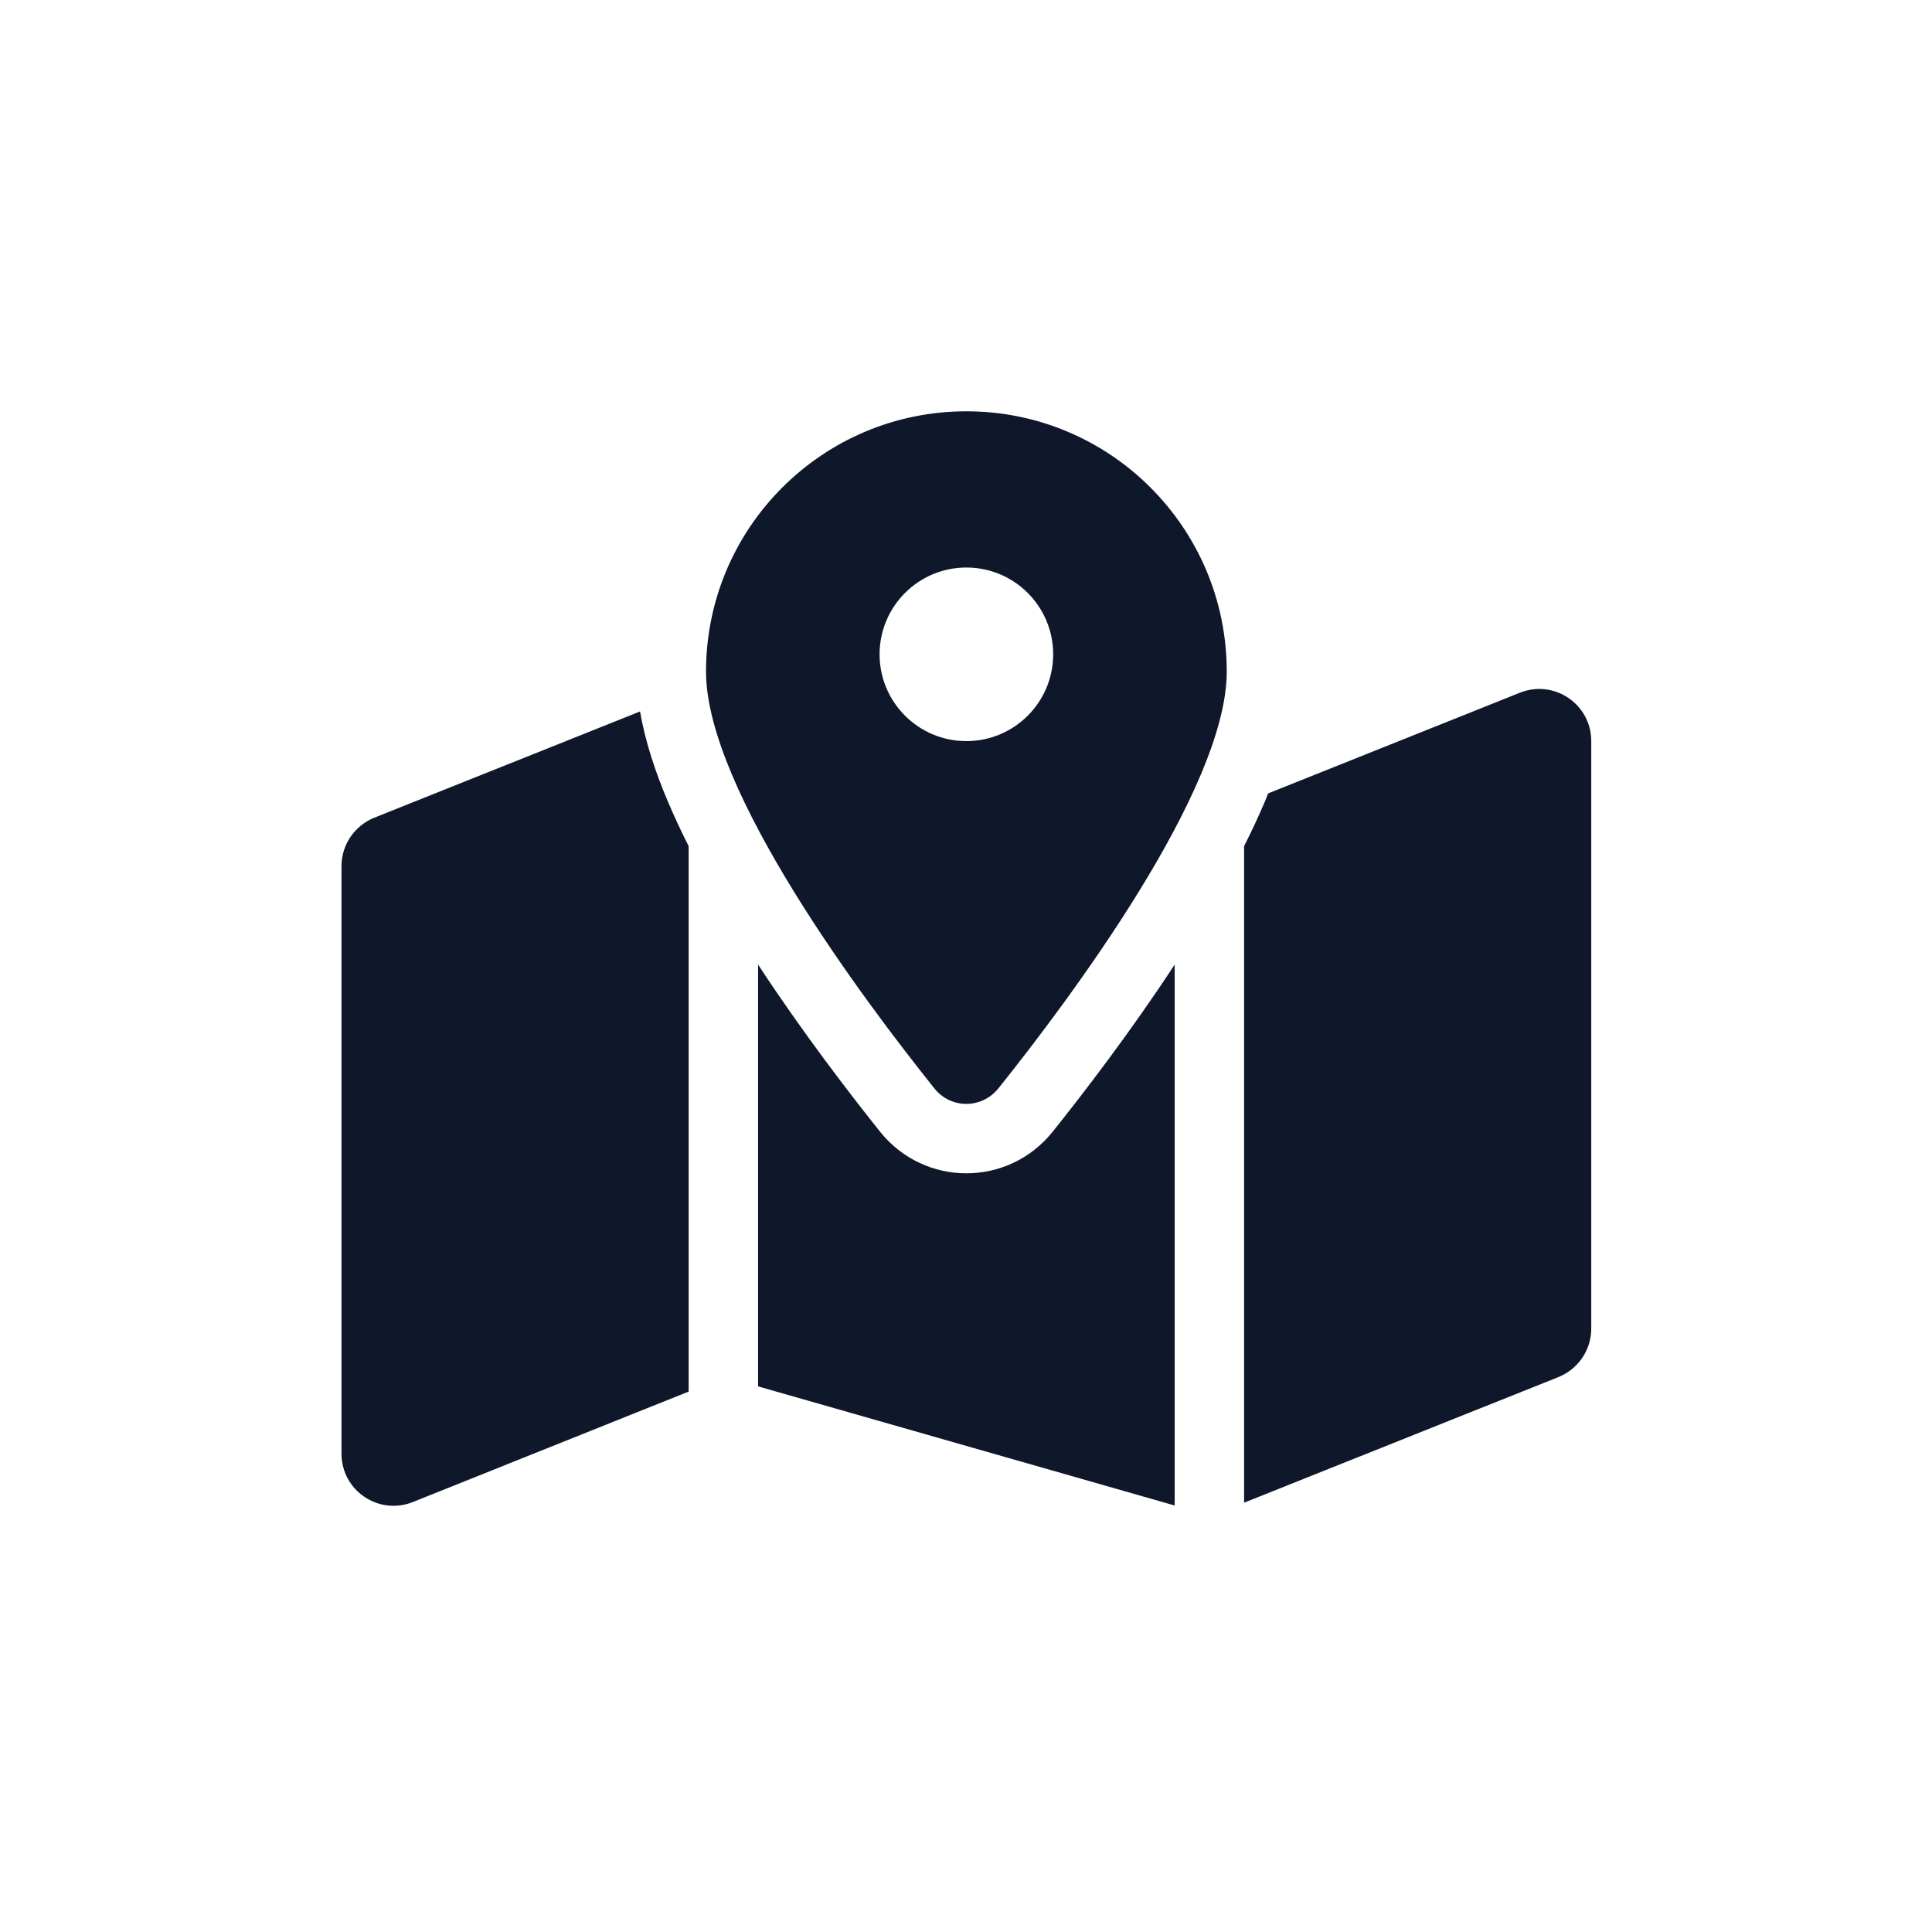
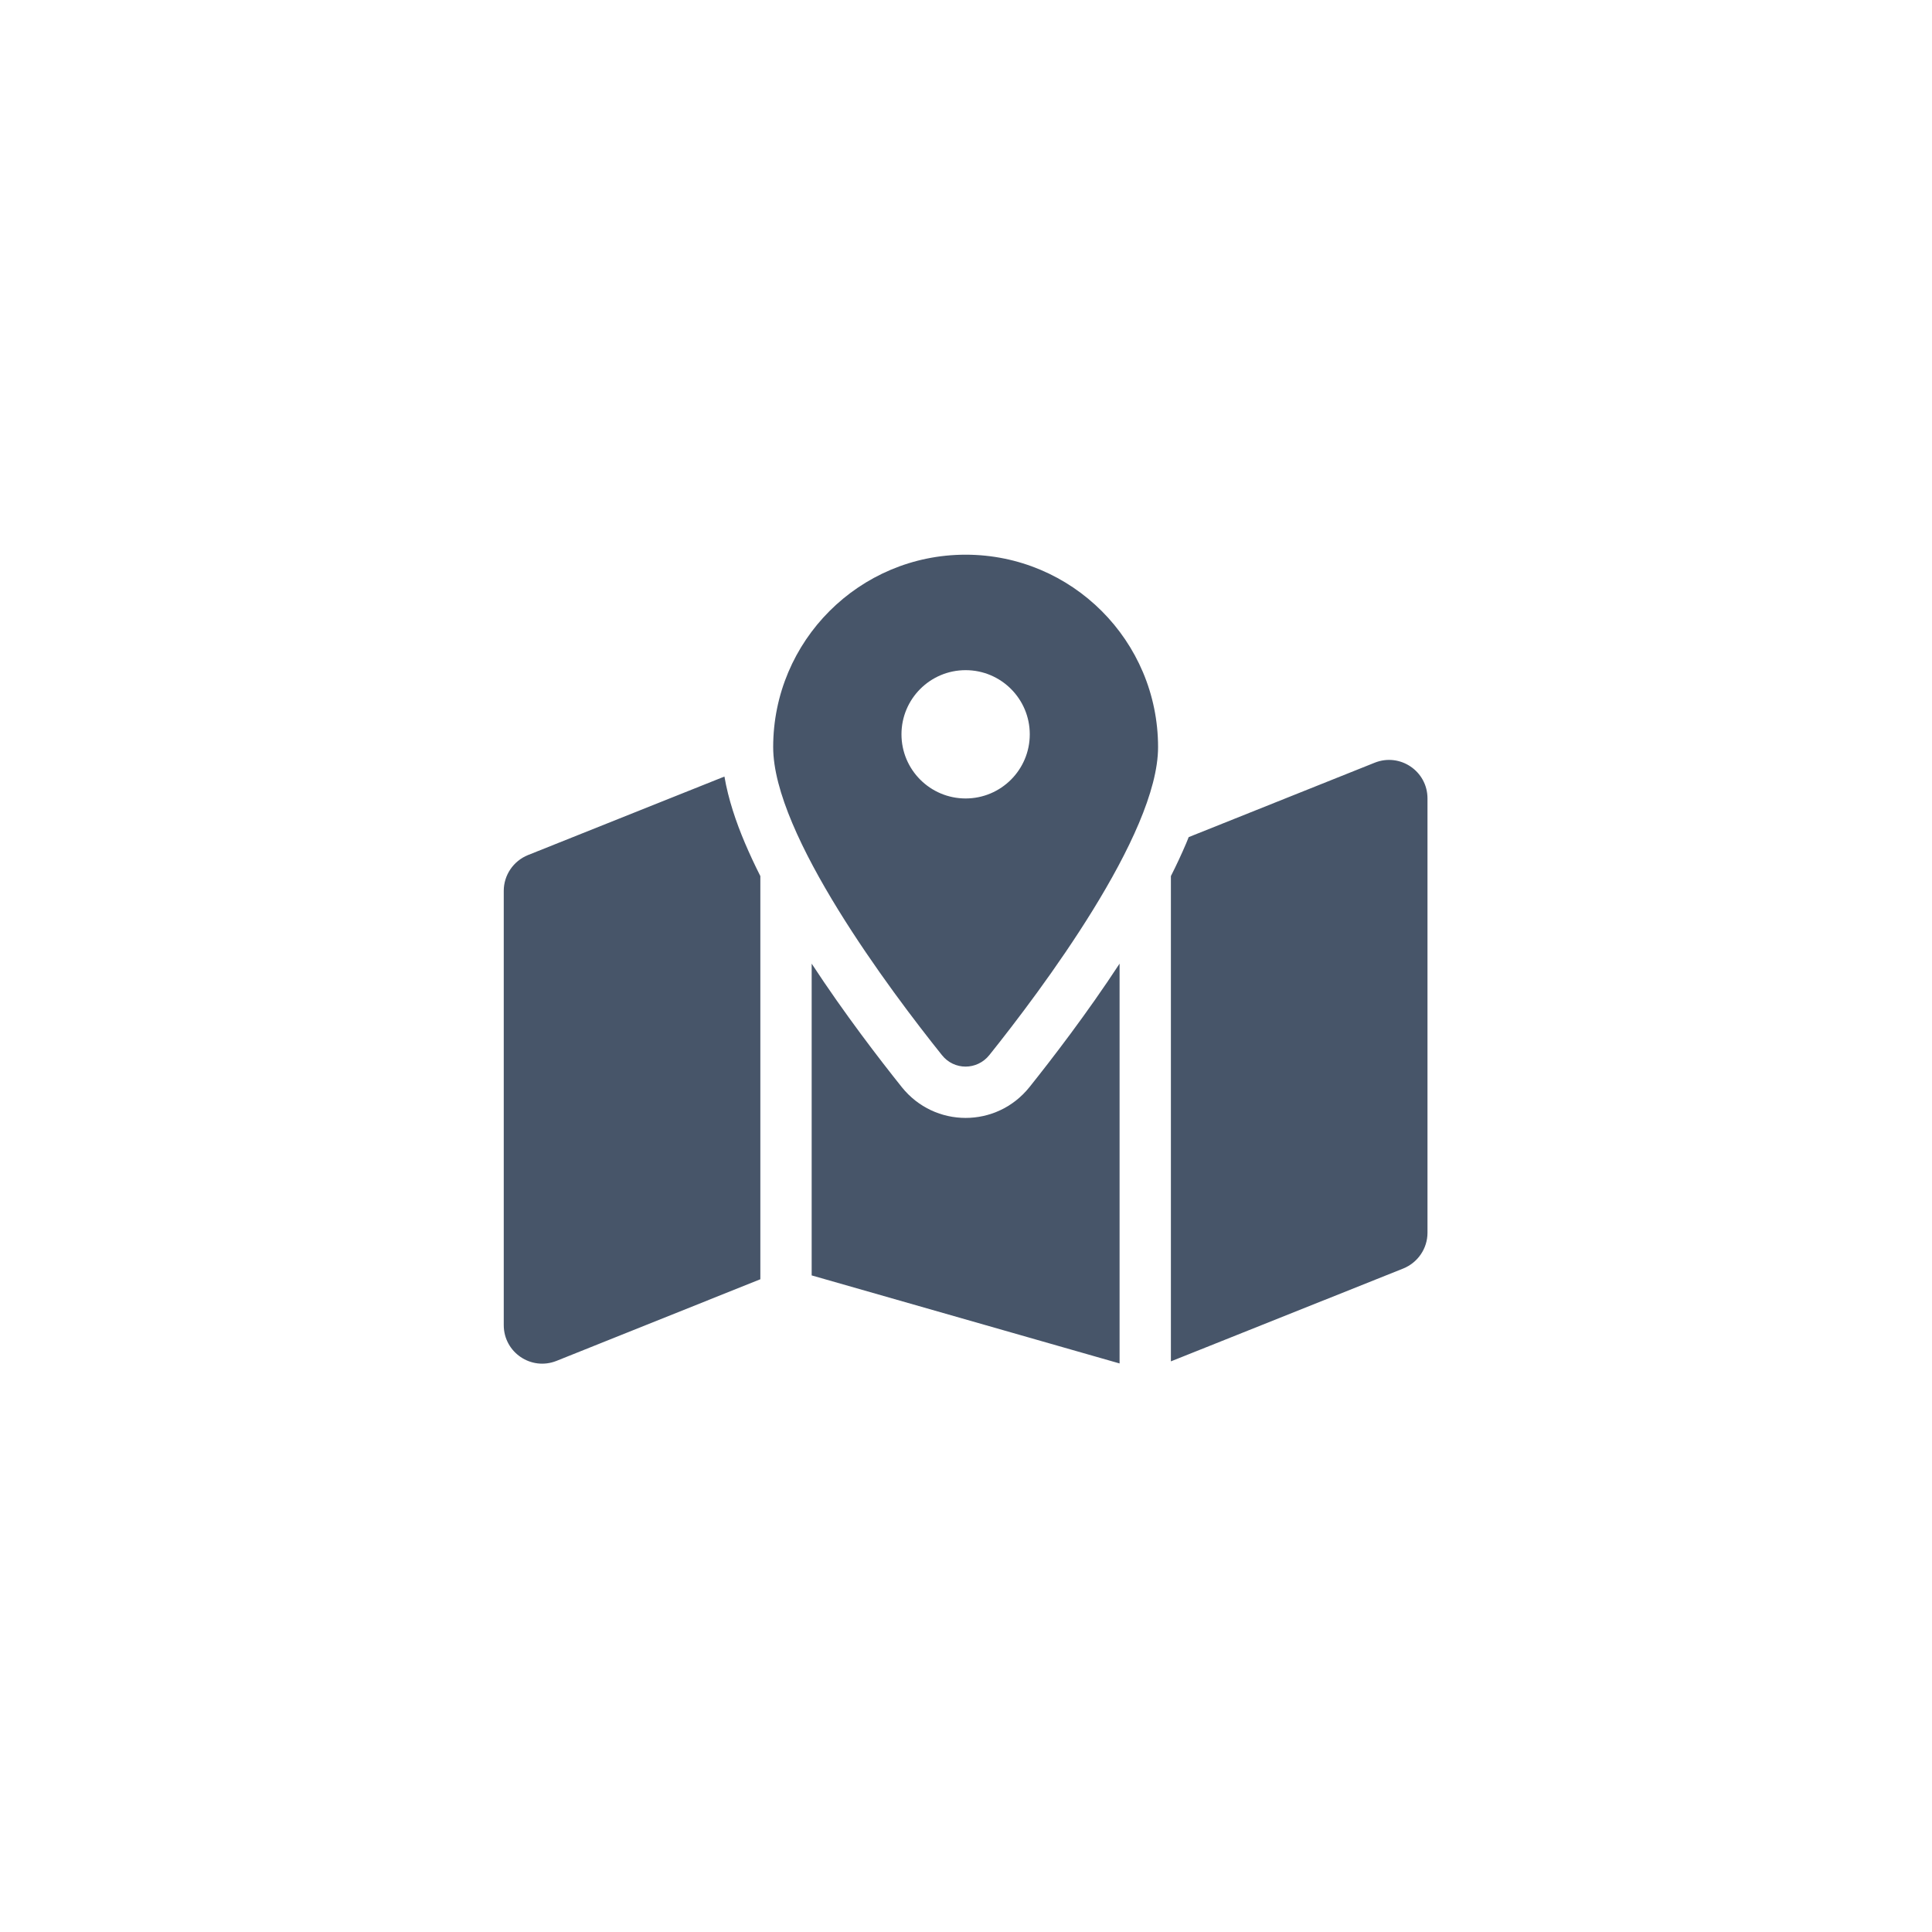
<svg xmlns="http://www.w3.org/2000/svg" viewBox="0 0 1024 1024">
  <rect width="1024" height="1024" fill="#ffffff" />
-   <g transform="translate(181, 218) scale(1.15)">
-     <path fill="#0f172a" d="M408 120c0 54.6-73.1 151.9-105.2 192c-7.7 9.6-22 9.6-29.6 0C241.1 271.9 168 174.6 168 120C168 53.7 221.7 0 288 0s120 53.7 120 120zm8 80.4c3.5-6.9 6.7-13.8 9.6-20.6c.5-1.2 1-2.5 1.5-3.7l116-46.4C558.9 123.4 576 135 576 152l0 270.8c0 9.8-6 18.6-15.1 22.3L416 503l0-302.6zM137.6 138.3c2.4 14.1 7.2 28.3 12.8 41.5c2.9 6.8 6.1 13.7 9.6 20.6l0 251.4L32.9 502.7C17.1 509 0 497.4 0 480.4L0 209.6c0-9.8 6-18.6 15.1-22.3l122.6-49zM327.8 332c13.9-17.4 35.7-45.7 56.2-77l0 249.3L192 449.4 192 255c20.5 31.3 42.3 59.6 56.2 77c20.5 25.6 59.1 25.6 79.6 0zM288 152a40 40 0 1 0 0-80 40 40 0 1 0 0 80z" />
+   <g transform="translate(267, 294) scale(0.85)">
+     <path fill="#475569" d="M408 120c0 54.6-73.1 151.9-105.2 192c-7.7 9.6-22 9.6-29.6 0C241.1 271.9 168 174.6 168 120C168 53.7 221.7 0 288 0s120 53.7 120 120zm8 80.4c3.5-6.9 6.7-13.8 9.6-20.6c.5-1.2 1-2.5 1.5-3.7l116-46.4C558.9 123.4 576 135 576 152l0 270.8c0 9.8-6 18.6-15.1 22.3L416 503l0-302.6zM137.6 138.3c2.4 14.1 7.2 28.3 12.8 41.5c2.9 6.8 6.1 13.7 9.6 20.6l0 251.4L32.9 502.7C17.1 509 0 497.4 0 480.4L0 209.6c0-9.8 6-18.6 15.1-22.3l122.6-49zM327.8 332c13.9-17.4 35.7-45.7 56.2-77l0 249.3L192 449.4 192 255c20.5 31.3 42.3 59.6 56.2 77c20.5 25.6 59.1 25.6 79.6 0zM288 152a40 40 0 1 0 0-80 40 40 0 1 0 0 80z" />
  </g>
</svg>
